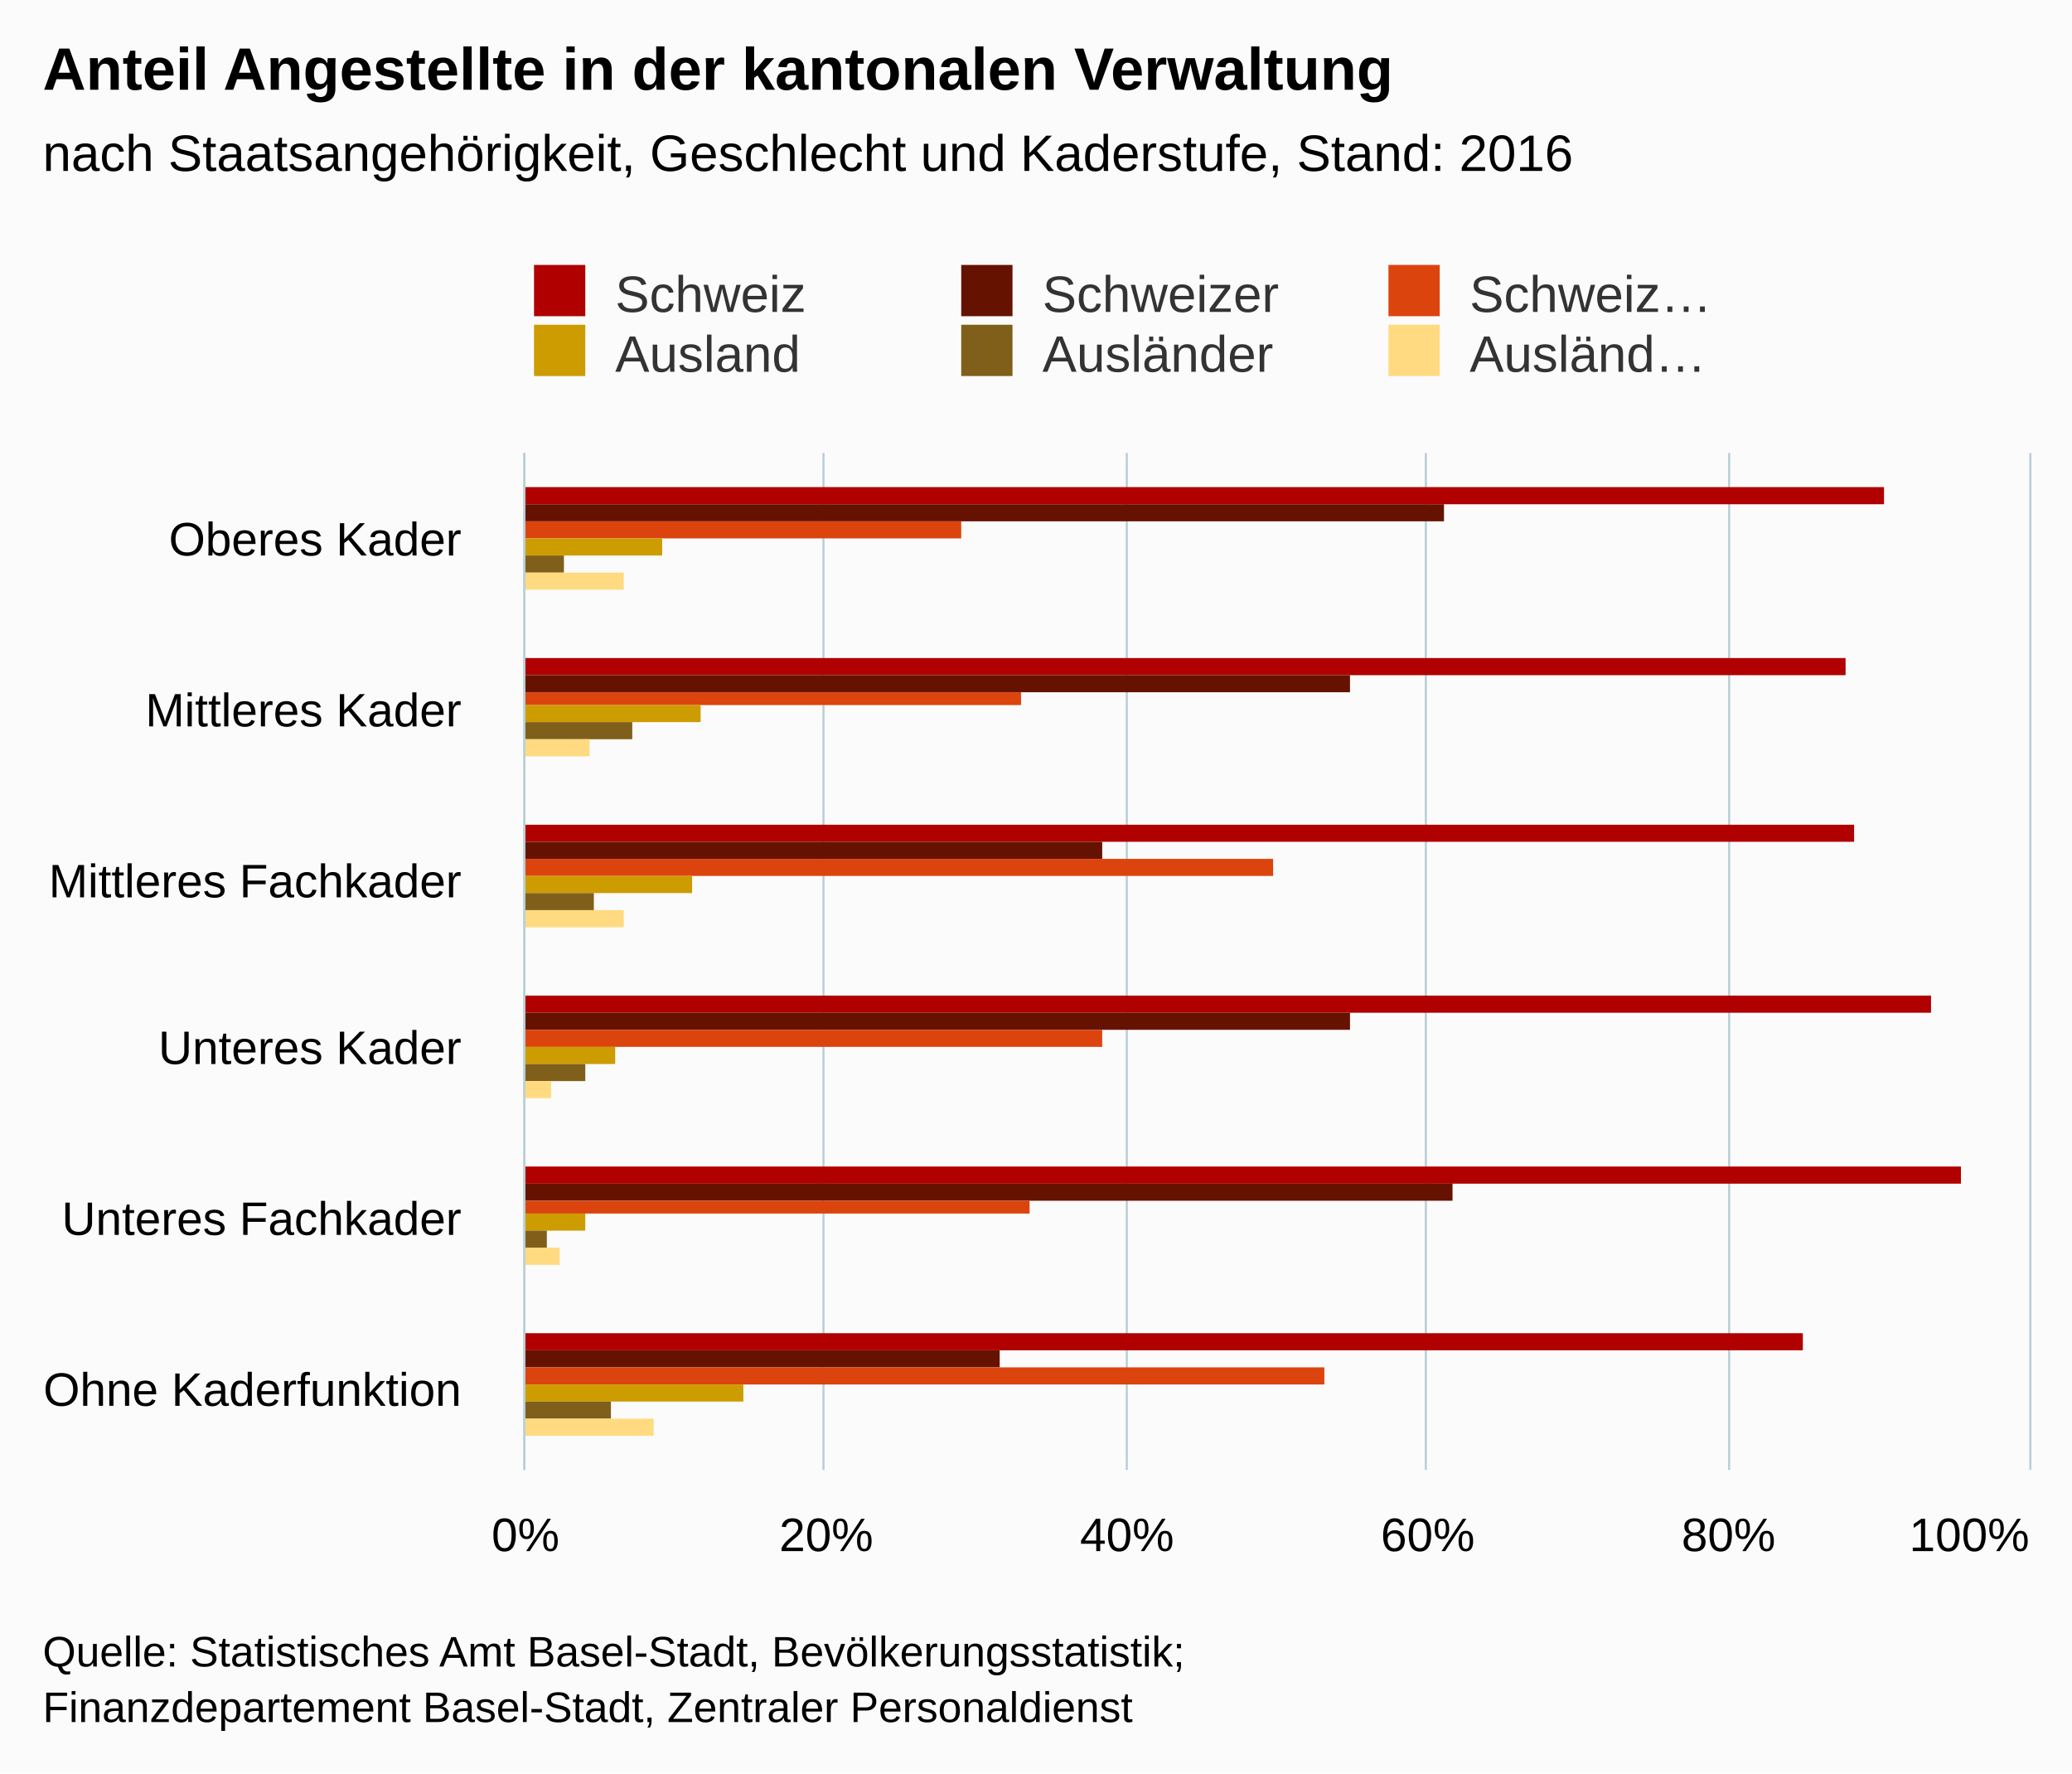
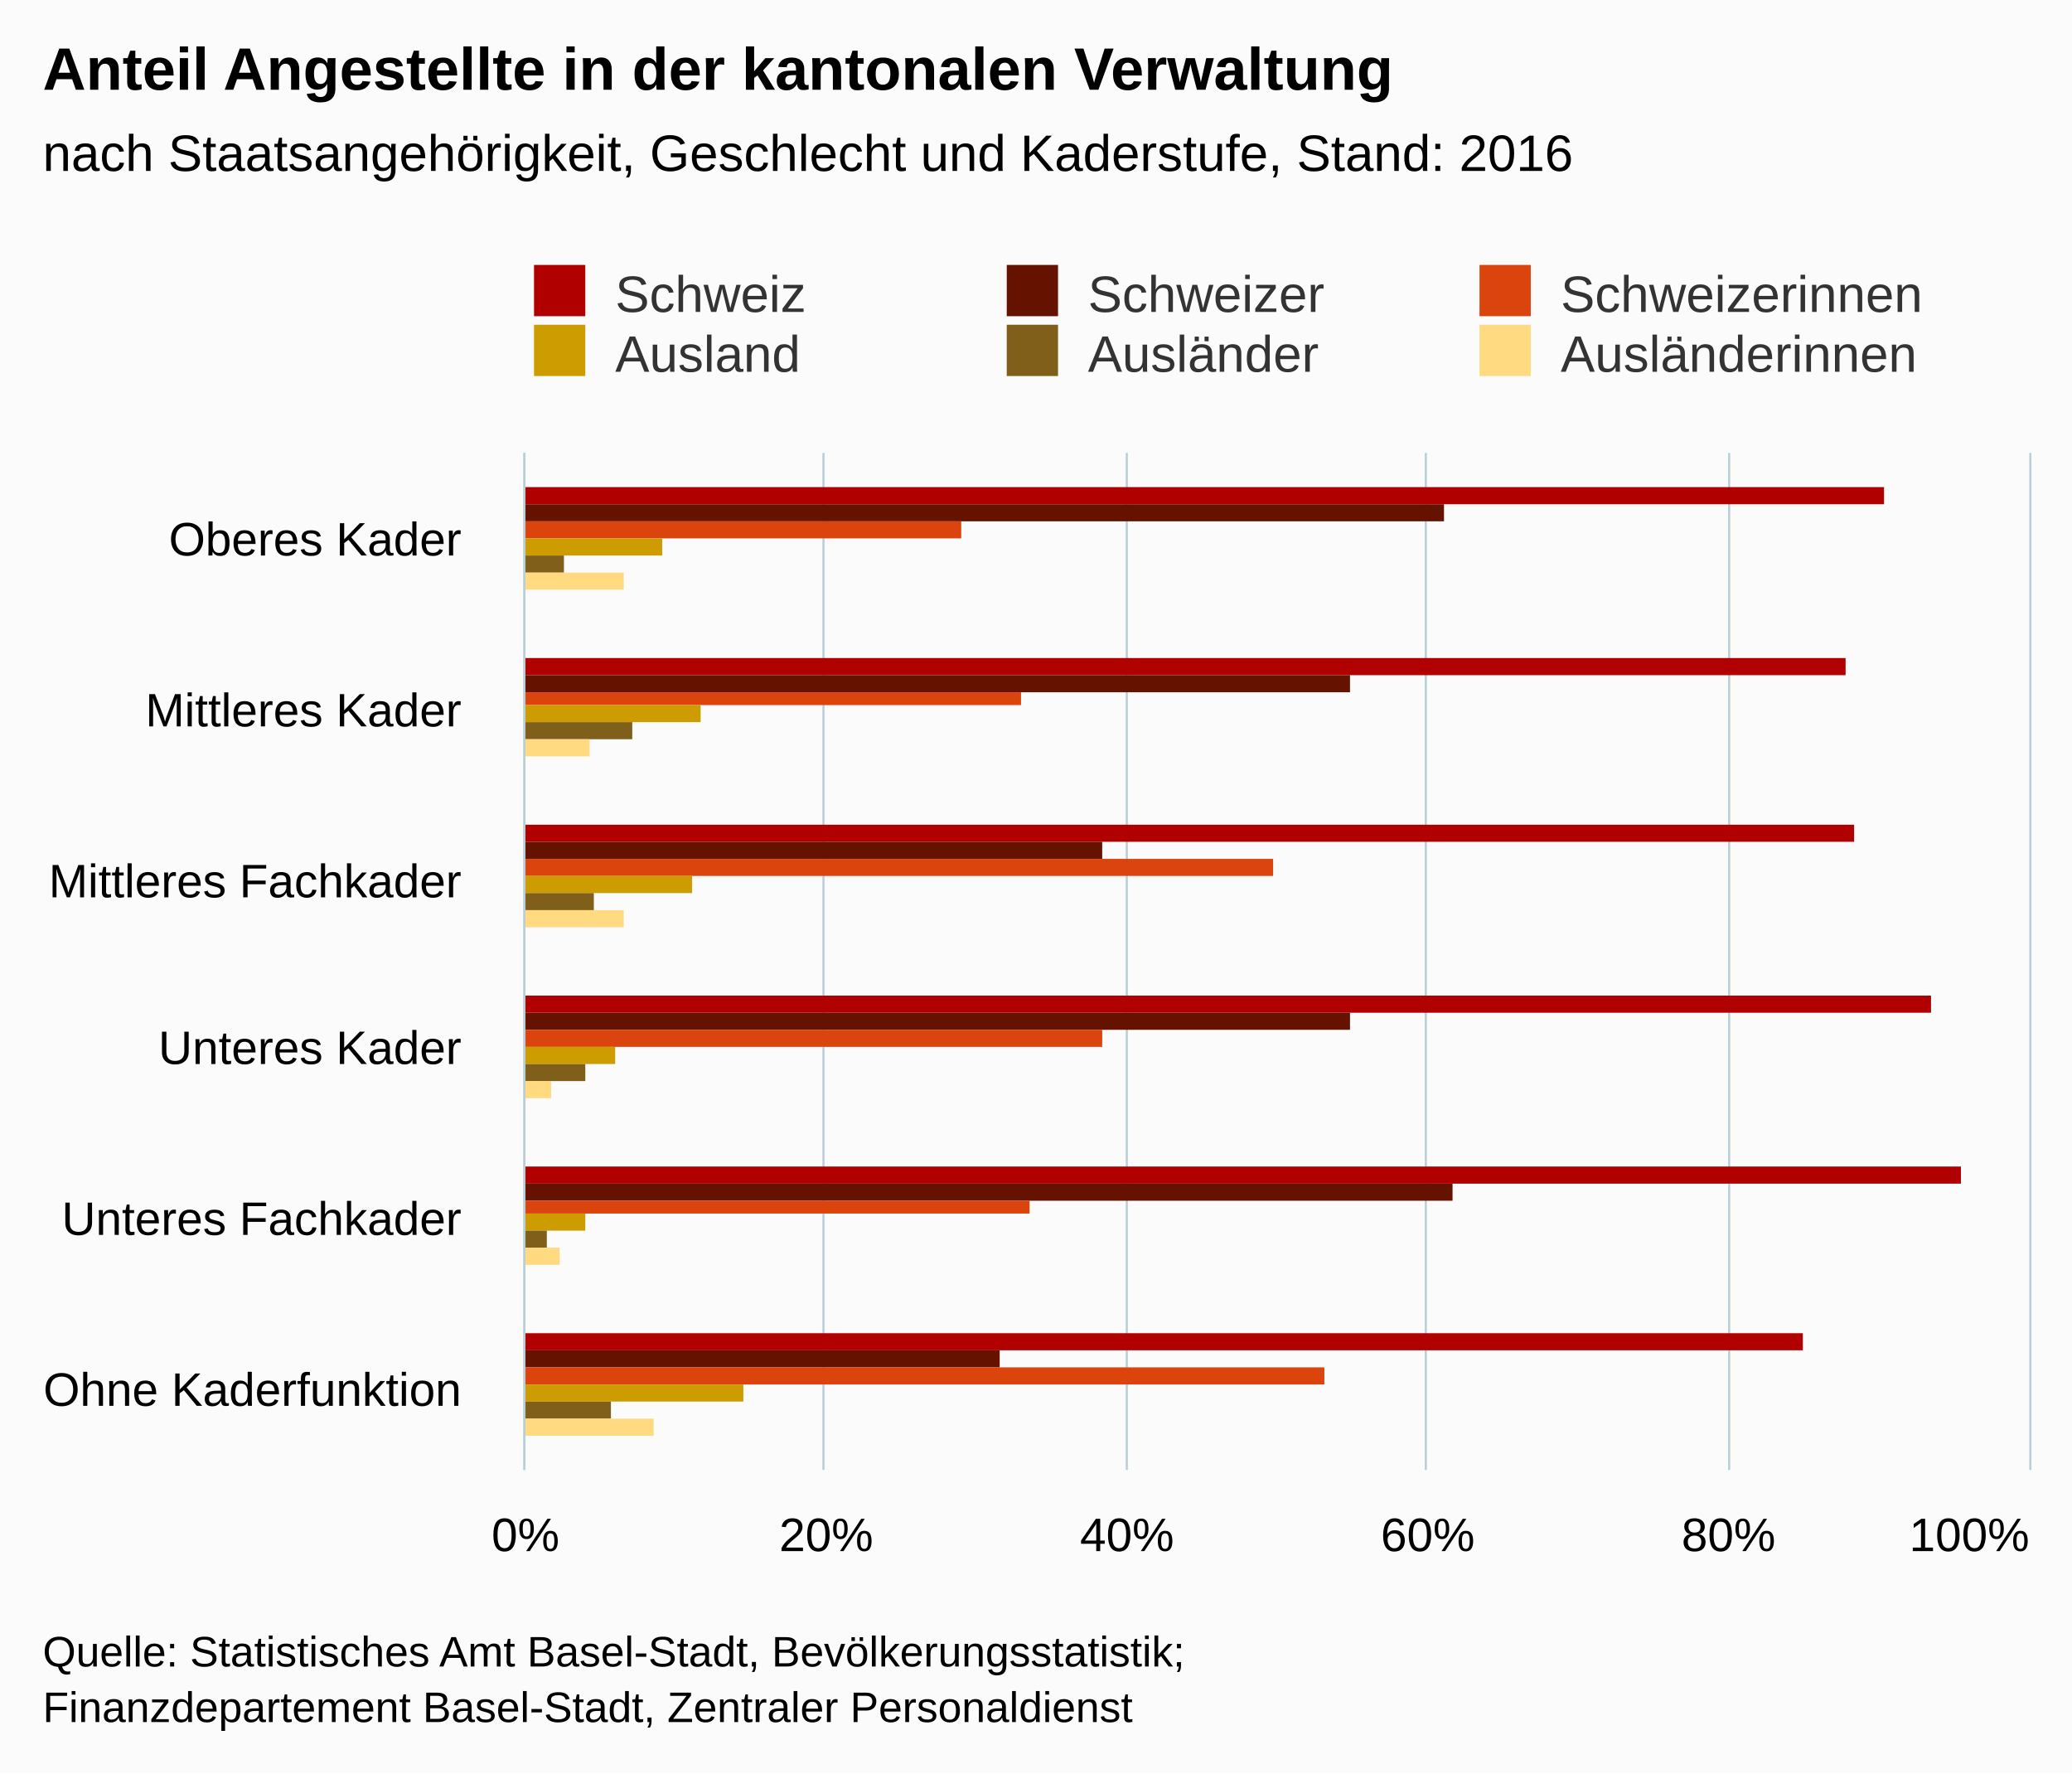
<svg xmlns="http://www.w3.org/2000/svg" version="1.1" class="highcharts-root" style="font-family:Arial;font-size:12px;" viewBox="0 0 485 415">
  <defs>
    <clipPath>
      <rect x="0" y="0" width="238" height="352" fill="none" />
    </clipPath>
    <clipPath id="a">
      <rect x="0" y="0" width="238" height="352" fill="none" />
    </clipPath>
  </defs>
  <rect fill="#fbfbfb" class="highcharts-background" x="0" y="0" width="485" height="415" rx="0" ry="0" />
  <rect fill="none" class="highcharts-plot-background" x="123" y="106" width="352" height="238" />
  <g class="highcharts-pane-group" />
  <g class="highcharts-grid highcharts-xaxis-grid ">
    <path fill="none" class="highcharts-grid-line" d="M 123 146.5 L 475 146.5" opacity="1" />
    <path fill="none" class="highcharts-grid-line" d="M 123 185.5 L 475 185.5" opacity="1" />
    <path fill="none" class="highcharts-grid-line" d="M 123 225.5 L 475 225.5" opacity="1" />
    <path fill="none" class="highcharts-grid-line" d="M 123 265.5 L 475 265.5" opacity="1" />
    <path fill="none" class="highcharts-grid-line" d="M 123 304.5 L 475 304.5" opacity="1" />
    <path fill="none" class="highcharts-grid-line" d="M 123 344.5 L 475 344.5" opacity="1" />
    <path fill="none" class="highcharts-grid-line" d="M 123 106.5 L 475 106.5" opacity="1" />
  </g>
  <g class="highcharts-grid highcharts-yaxis-grid ">
    <path fill="none" stroke="#B9CFD7" stroke-width="0.5" class="highcharts-grid-line" d="M 122.75 106 L 122.75 344" opacity="1" />
    <path fill="none" stroke="#B9CFD7" stroke-width="0.5" class="highcharts-grid-line" d="M 192.75 106 L 192.75 344" opacity="1" />
    <path fill="none" stroke="#B9CFD7" stroke-width="0.5" class="highcharts-grid-line" d="M 263.75 106 L 263.75 344" opacity="1" />
    <path fill="none" stroke="#B9CFD7" stroke-width="0.5" class="highcharts-grid-line" d="M 333.75 106 L 333.75 344" opacity="1" />
    <path fill="none" stroke="#B9CFD7" stroke-width="0.5" class="highcharts-grid-line" d="M 404.75 106 L 404.75 344" opacity="1" />
    <path fill="none" stroke="#B9CFD7" stroke-width="0.5" class="highcharts-grid-line" d="M 475.25 106 L 475.25 344" opacity="1" />
  </g>
  <rect fill="none" class="highcharts-plot-border" x="123" y="106" width="352" height="238" />
  <g class="highcharts-axis highcharts-xaxis ">
    <path fill="none" class="highcharts-axis-line" stroke="#B9CFD7" stroke-width="0.5" d="M 122.75 106 L 122.75 344" />
  </g>
  <g class="highcharts-axis highcharts-yaxis ">
    <path fill="none" class="highcharts-axis-line" d="M 123 344 L 475 344" />
  </g>
  <g class="highcharts-series-group">
    <g class="highcharts-series highcharts-series-0 highcharts-column-series " transform="translate(475,344) rotate(90) scale(-1,1) scale(1 1)" clip-path="url(#a)">
      <rect x="226" y="34" width="4" height="319" fill="#b00000" class="highcharts-point" />
      <rect x="186" y="43" width="4" height="310" fill="#b00000" class="highcharts-point" />
      <rect x="147" y="41" width="4" height="312" fill="#b00000" class="highcharts-point" />
      <rect x="107" y="23" width="4" height="330" fill="#b00000" class="highcharts-point" />
      <rect x="67" y="16" width="4" height="337" fill="#b00000" class="highcharts-point" />
      <rect x="28" y="53" width="4" height="300" fill="#b00000" class="highcharts-point" />
    </g>
    <g class="highcharts-markers highcharts-series-0 highcharts-column-series " transform="translate(475,344) rotate(90) scale(-1,1) scale(1 1)" clip-path="none" />
    <g class="highcharts-series highcharts-series-1 highcharts-column-series " transform="translate(475,344) rotate(90) scale(-1,1) scale(1 1)" clip-path="url(#a)">
      <rect x="222" y="137" width="4" height="216" fill="#661200" class="highcharts-point" />
      <rect x="182" y="159" width="4" height="194" fill="#661200" class="highcharts-point" />
      <rect x="143" y="217" width="4" height="136" fill="#661200" class="highcharts-point" />
      <rect x="103" y="159" width="4" height="194" fill="#661200" class="highcharts-point" />
      <rect x="63" y="135" width="4" height="218" fill="#661200" class="highcharts-point" />
      <rect x="24" y="241" width="4" height="112" fill="#661200" class="highcharts-point" />
    </g>
    <g class="highcharts-markers highcharts-series-1 highcharts-column-series " transform="translate(475,344) rotate(90) scale(-1,1) scale(1 1)" clip-path="none" />
    <g class="highcharts-series highcharts-series-2 highcharts-column-series " transform="translate(475,344) rotate(90) scale(-1,1) scale(1 1)" clip-path="url(#a)">
      <rect x="218" y="250" width="4" height="103" fill="#dc440e" class="highcharts-point" />
      <rect x="179" y="236" width="3" height="117" fill="#dc440e" class="highcharts-point" />
      <rect x="139" y="177" width="4" height="176" fill="#dc440e" class="highcharts-point" />
      <rect x="99" y="217" width="4" height="136" fill="#dc440e" class="highcharts-point" />
      <rect x="60" y="234" width="3" height="119" fill="#dc440e" class="highcharts-point" />
      <rect x="20" y="165" width="4" height="188" fill="#dc440e" class="highcharts-point" />
    </g>
    <g class="highcharts-markers highcharts-series-2 highcharts-column-series " transform="translate(475,344) rotate(90) scale(-1,1) scale(1 1)" clip-path="none" />
    <g class="highcharts-series highcharts-series-3 highcharts-column-series " transform="translate(475,344) rotate(90) scale(-1,1) scale(1 1)" clip-path="url(#a)">
      <rect x="214" y="320" width="4" height="33" fill="#cd9c00" class="highcharts-point" />
      <rect x="175" y="311" width="4" height="42" fill="#cd9c00" class="highcharts-point" />
      <rect x="135" y="313" width="4" height="40" fill="#cd9c00" class="highcharts-point" />
      <rect x="95" y="331" width="4" height="22" fill="#cd9c00" class="highcharts-point" />
      <rect x="56" y="338" width="4" height="15" fill="#cd9c00" class="highcharts-point" />
      <rect x="16" y="301" width="4" height="52" fill="#cd9c00" class="highcharts-point" />
    </g>
    <g class="highcharts-markers highcharts-series-3 highcharts-column-series " transform="translate(475,344) rotate(90) scale(-1,1) scale(1 1)" clip-path="none" />
    <g class="highcharts-series highcharts-series-4 highcharts-column-series " transform="translate(475,344) rotate(90) scale(-1,1) scale(1 1)" clip-path="url(#a)">
      <rect x="210" y="343" width="4" height="10" fill="#7f5f1a" class="highcharts-point" />
      <rect x="171" y="327" width="4" height="26" fill="#7f5f1a" class="highcharts-point" />
      <rect x="131" y="336" width="4" height="17" fill="#7f5f1a" class="highcharts-point" />
      <rect x="91" y="338" width="4" height="15" fill="#7f5f1a" class="highcharts-point" />
      <rect x="52" y="347" width="4" height="6" fill="#7f5f1a" class="highcharts-point" />
      <rect x="12" y="332" width="4" height="21" fill="#7f5f1a" class="highcharts-point" />
    </g>
    <g class="highcharts-markers highcharts-series-4 highcharts-column-series " transform="translate(475,344) rotate(90) scale(-1,1) scale(1 1)" clip-path="none" />
    <g class="highcharts-series highcharts-series-5 highcharts-column-series " transform="translate(475,344) rotate(90) scale(-1,1) scale(1 1)" clip-path="url(#a)">
      <rect x="206" y="329" width="4" height="24" fill="#ffda80" class="highcharts-point" />
      <rect x="167" y="337" width="4" height="16" fill="#ffda80" class="highcharts-point" />
      <rect x="127" y="329" width="4" height="24" fill="#ffda80" class="highcharts-point" />
      <rect x="87" y="346" width="4" height="7" fill="#ffda80" class="highcharts-point" />
      <rect x="48" y="344" width="4" height="9" fill="#ffda80" class="highcharts-point" />
      <rect x="8" y="322" width="4" height="31" fill="#ffda80" class="highcharts-point" />
    </g>
    <g class="highcharts-markers highcharts-series-5 highcharts-column-series " transform="translate(475,344) rotate(90) scale(-1,1) scale(1 1)" clip-path="none" />
  </g>
  <text x="10" text-anchor="start" class="highcharts-title" style="color:#000000;font-size:14px;font-weight:bold;fill:#000000;" y="21">
    <tspan>Anteil Angestellte in der kantonalen Verwaltung</tspan>
  </text>
  <text x="10" text-anchor="start" class="highcharts-subtitle" style="color:#000000;font-size:12px;font-weight:normal;font-family:Arial;fill:#000000;" y="40">
    <tspan>nach Staatsangehörigkeit, Geschlecht und Kaderstufe, Stand: 2016</tspan>
  </text>
  <g class="highcharts-legend" transform="translate(115,55)">
-     <rect fill="none" class="highcharts-legend-box" rx="0" ry="0" x="0" y="0" width="296" height="39" visibility="visible" />
+     <rect fill="none" class="highcharts-legend-box" rx="0" ry="0" x="0" y="0" width="342" height="39" visibility="visible" />
    <g>
      <g>
        <g class="highcharts-legend-item highcharts-column-series highcharts-color-undefined highcharts-series-0" transform="translate(8,3)">
          <text x="21" style="color:#333333;font-size:12px;font-weight:normal;cursor:pointer;fill:#333333;" text-anchor="start" y="15">
            <tspan>Schweiz</tspan>
          </text>
          <rect x="2" y="4" width="12" height="12" fill="#b00000" class="highcharts-point" />
        </g>
-         <g class="highcharts-legend-item highcharts-column-series highcharts-color-undefined highcharts-series-1" transform="translate(108,3)">
+         <g class="highcharts-legend-item highcharts-column-series highcharts-color-undefined highcharts-series-1" transform="translate(118.6562,3)">
          <text x="21" y="15" style="color:#333333;font-size:12px;font-weight:normal;cursor:pointer;fill:#333333;" text-anchor="start">
            <tspan>Schweizer</tspan>
          </text>
          <rect x="2" y="4" width="12" height="12" fill="#661200" class="highcharts-point" />
        </g>
-         <g class="highcharts-legend-item highcharts-column-series highcharts-color-undefined highcharts-series-2" transform="translate(208,3)">
+         <g class="highcharts-legend-item highcharts-column-series highcharts-color-undefined highcharts-series-2" transform="translate(229.3125,3)">
          <text x="21" y="15" style="color:#333333;font-size:12px;font-weight:normal;cursor:pointer;fill:#333333;" text-anchor="start">
-             <tspan>Schweiz…</tspan>
+             <tspan>Schweizerinnen</tspan>
          </text>
          <rect x="2" y="4" width="12" height="12" fill="#dc440e" class="highcharts-point" />
        </g>
        <g class="highcharts-legend-item highcharts-column-series highcharts-color-undefined highcharts-series-3" transform="translate(8,17)">
          <text x="21" y="15" style="color:#333333;font-size:12px;font-weight:normal;cursor:pointer;fill:#333333;" text-anchor="start">
            <tspan>Ausland</tspan>
          </text>
          <rect x="2" y="4" width="12" height="12" fill="#cd9c00" class="highcharts-point" />
        </g>
-         <g class="highcharts-legend-item highcharts-column-series highcharts-color-undefined highcharts-series-4" transform="translate(108,17)">
+         <g class="highcharts-legend-item highcharts-column-series highcharts-color-undefined highcharts-series-4" transform="translate(118.6562,17)">
          <text x="21" y="15" style="color:#333333;font-size:12px;font-weight:normal;cursor:pointer;fill:#333333;" text-anchor="start">
            <tspan>Ausländer</tspan>
          </text>
          <rect x="2" y="4" width="12" height="12" fill="#7f5f1a" class="highcharts-point" />
        </g>
-         <g class="highcharts-legend-item highcharts-column-series highcharts-color-undefined highcharts-series-5" transform="translate(208,17)">
+         <g class="highcharts-legend-item highcharts-column-series highcharts-color-undefined highcharts-series-5" transform="translate(229.3125,17)">
          <text x="21" y="15" style="color:#333333;font-size:12px;font-weight:normal;cursor:pointer;fill:#333333;" text-anchor="start">
-             <tspan>Ausländ…</tspan>
+             <tspan>Ausländerinnen</tspan>
          </text>
          <rect x="2" y="4" width="12" height="12" fill="#ffda80" class="highcharts-point" />
        </g>
      </g>
    </g>
  </g>
  <g class="highcharts-axis-labels highcharts-xaxis-labels ">
    <text x="108" style="color:#000000;cursor:default;font-size:11px;fill:#000000;" text-anchor="end" transform="translate(0,0)" y="130" opacity="1">
      <tspan>Oberes Kader</tspan>
    </text>
    <text x="108" style="color:#000000;cursor:default;font-size:11px;fill:#000000;" text-anchor="end" transform="translate(0,0)" y="170" opacity="1">
      <tspan>Mittleres Kader</tspan>
    </text>
    <text x="108" style="color:#000000;cursor:default;font-size:11px;fill:#000000;" text-anchor="end" transform="translate(0,0)" y="210" opacity="1">
      <tspan>Mittleres Fachkader</tspan>
    </text>
    <text x="108" style="color:#000000;cursor:default;font-size:11px;fill:#000000;" text-anchor="end" transform="translate(0,0)" y="249" opacity="1">
      <tspan>Unteres Kader</tspan>
    </text>
    <text x="108" style="color:#000000;cursor:default;font-size:11px;fill:#000000;" text-anchor="end" transform="translate(0,0)" y="289" opacity="1">
      <tspan>Unteres Fachkader</tspan>
    </text>
    <text x="108" style="color:#000000;cursor:default;font-size:11px;fill:#000000;" text-anchor="end" transform="translate(0,0)" y="329" opacity="1">
      <tspan>Ohne Kaderfunktion</tspan>
    </text>
  </g>
  <g class="highcharts-axis-labels highcharts-yaxis-labels ">
    <text x="123" style="color:#000000;cursor:default;font-size:11px;fill:#000000;" text-anchor="middle" transform="translate(0,0)" y="363" opacity="1">
      0%
    </text>
    <text x="193.4" style="color:#000000;cursor:default;font-size:11px;fill:#000000;" text-anchor="middle" transform="translate(0,0)" y="363" opacity="1">
      20%
    </text>
    <text x="263.8" style="color:#000000;cursor:default;font-size:11px;fill:#000000;" text-anchor="middle" transform="translate(0,0)" y="363" opacity="1">
      40%
    </text>
    <text x="334.2" style="color:#000000;cursor:default;font-size:11px;fill:#000000;" text-anchor="middle" transform="translate(0,0)" y="363" opacity="1">
      60%
    </text>
    <text x="404.6" style="color:#000000;cursor:default;font-size:11px;fill:#000000;" text-anchor="middle" transform="translate(0,0)" y="363" opacity="1">
      80%
    </text>
    <text x="460.953" style="color:#000000;cursor:default;font-size:11px;fill:#000000;" text-anchor="middle" transform="translate(0,0)" y="363" opacity="1">
      100%
    </text>
  </g>
  <text x="10" class="highcharts-credits" text-anchor="start" style="cursor:default;color:#000000;font-size:10px;fill:#000000;" y="390">
    <tspan>Quelle: Statistisches Amt Basel-Stadt, Bevölkerungsstatistik;</tspan>
    <tspan x="10" dy="13">Finanzdepartement Basel-Stadt, Zentraler Personaldienst</tspan>
  </text>
</svg>
